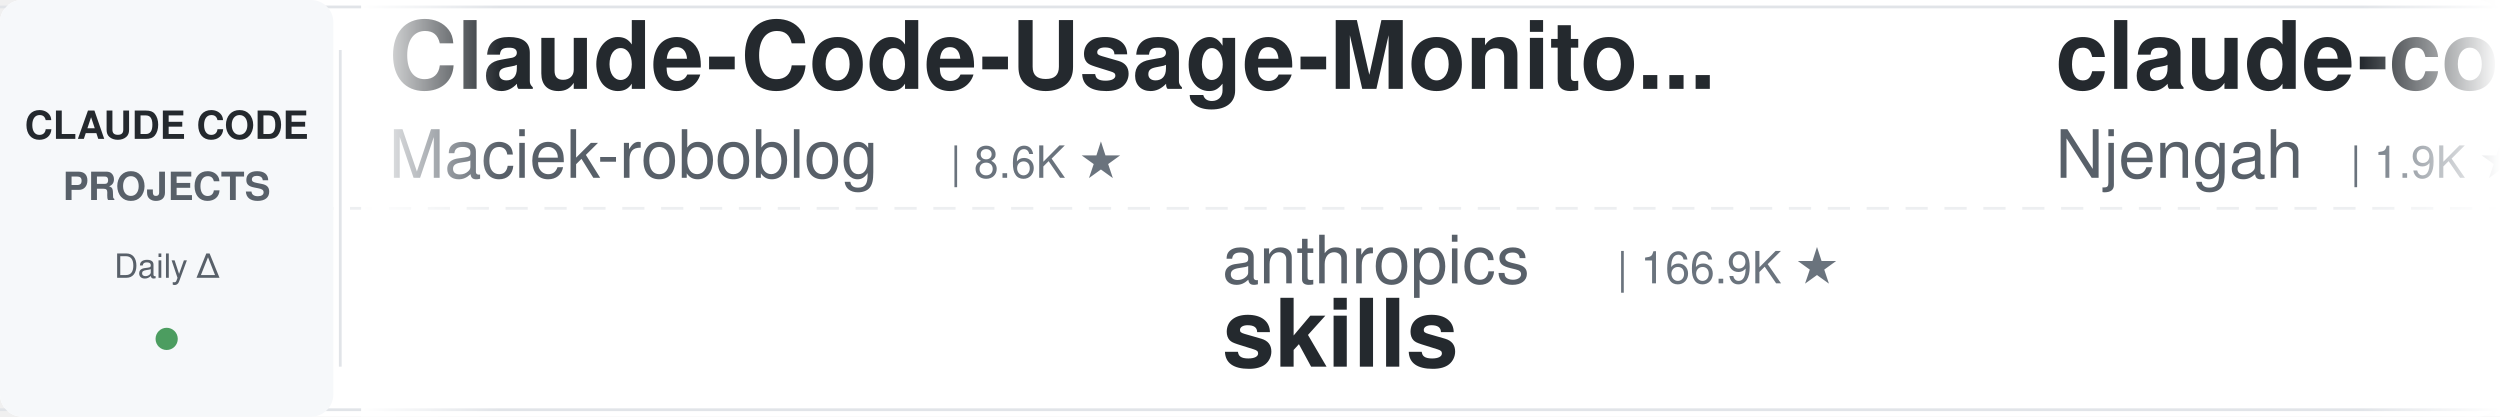
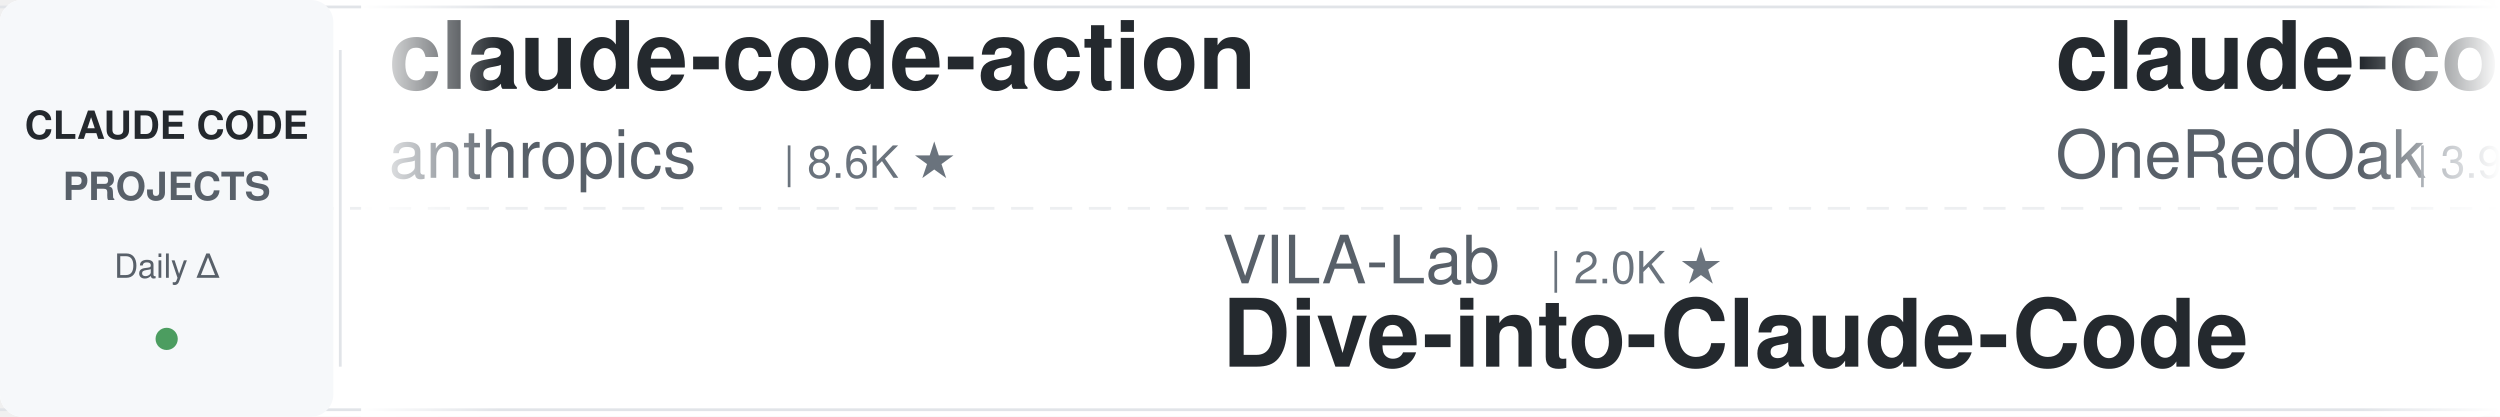
<svg xmlns="http://www.w3.org/2000/svg" width="900" height="150">
  <defs>
    <linearGradient id="leftFade" x1="0%" y1="0%" x2="100%" y2="0%">
      <stop offset="0%" style="stop-color:#ffffff;stop-opacity:1" />
      <stop offset="100%" style="stop-color:#ffffff;stop-opacity:0" />
    </linearGradient>
    <linearGradient id="rightFade" x1="0%" y1="0%" x2="100%" y2="0%">
      <stop offset="0%" style="stop-color:#ffffff;stop-opacity:0" />
      <stop offset="100%" style="stop-color:#ffffff;stop-opacity:1" />
    </linearGradient>
  </defs>
  <rect width="900" height="150" fill="#ffffff" rx="8" />
  <rect x="0" y="2" width="900" height="1" fill="#e1e4e8" />
  <rect x="0" y="147" width="900" height="1" fill="#e1e4e8" />
  <line x1="0" y1="75" x2="900" y2="75" stroke="#e1e4e8" stroke-width="1" stroke-dasharray="8 6" opacity="0.6" />
  <rect x="0" y="0" width="120" height="150" fill="#f6f8fa" rx="8" />
  <text x="60" y="50" font-family="-apple-system, BlinkMacSystemFont, 'Segoe UI', Helvetica, Arial, sans-serif" font-size="14" font-weight="600" fill="#24292e" text-anchor="middle">CLAUDE CODE</text>
  <text x="60" y="72" font-family="-apple-system, BlinkMacSystemFont, 'Segoe UI', Helvetica, Arial, sans-serif" font-size="14" font-weight="600" fill="#586069" text-anchor="middle">PROJECTS</text>
  <text x="60" y="100" font-family="-apple-system, BlinkMacSystemFont, 'Segoe UI', Helvetica, Arial, sans-serif" font-size="12" font-weight="500" fill="#586069" text-anchor="middle">Daily Δ</text>
  <circle cx="60" cy="122" r="4" fill="#22863a" opacity="0.8" />
  <rect x="122" y="18" width="1" height="114" fill="#e1e4e8" />
  <clipPath id="tickerClip">
    <rect x="130" y="0" width="770" height="150" />
  </clipPath>
  <g clip-path="url(#tickerClip)">
    <g id="tickerItems">
      <animateTransform attributeName="transform" attributeType="XML" type="translate" from="0 0" to="-3000 0" dur="54s" repeatCount="indefinite" />
      <g transform="translate(0, 0)">
-         <text x="140" y="32" font-family="-apple-system, BlinkMacSystemFont, 'Segoe UI', Helvetica, Arial, sans-serif" font-size="34" font-weight="600" fill="#24292e">Claude-Code-Usage-Monito...</text>
-         <text x="140" y="64" font-family="-apple-system, BlinkMacSystemFont, 'Segoe UI', Helvetica, Arial, sans-serif" font-size="24" font-weight="400" fill="#586069">Maciek-roboblog</text>
-         <text x="342" y="64" font-family="-apple-system, BlinkMacSystemFont, 'Segoe UI', Helvetica, Arial, sans-serif" font-size="16" font-weight="500" fill="#6a737d">| 8.6K ★</text>
+         <text x="140" y="32" font-family="-apple-system, BlinkMacSystemFont, 'Segoe UI', Helvetica, Arial, sans-serif" font-size="34" font-weight="600" fill="#24292e">claude-code-action</text>
+         <text x="140" y="64" font-family="-apple-system, BlinkMacSystemFont, 'Segoe UI', Helvetica, Arial, sans-serif" font-size="24" font-weight="400" fill="#586069">anthropics</text>
+         <text x="282" y="64" font-family="-apple-system, BlinkMacSystemFont, 'Segoe UI', Helvetica, Arial, sans-serif" font-size="16" font-weight="500" fill="#6a737d">| 8.6K ★</text>
      </g>
      <g transform="translate(300, 0)">
-         <text x="140" y="102" font-family="-apple-system, BlinkMacSystemFont, 'Segoe UI', Helvetica, Arial, sans-serif" font-size="24" font-weight="400" fill="#586069">anthropics</text>
-         <text x="282" y="102" font-family="-apple-system, BlinkMacSystemFont, 'Segoe UI', Helvetica, Arial, sans-serif" font-size="16" font-weight="500" fill="#6a737d">| 166.9K ★</text>
-         <text x="140" y="132" font-family="-apple-system, BlinkMacSystemFont, 'Segoe UI', Helvetica, Arial, sans-serif" font-size="34" font-weight="600" fill="#24292e">skills</text>
+         <text x="140" y="102" font-family="-apple-system, BlinkMacSystemFont, 'Segoe UI', Helvetica, Arial, sans-serif" font-size="24" font-weight="400" fill="#586069">VILA-Lab</text>
+         <text x="258" y="102" font-family="-apple-system, BlinkMacSystemFont, 'Segoe UI', Helvetica, Arial, sans-serif" font-size="16" font-weight="500" fill="#6a737d">| 2.0K ★</text>
+         <text x="140" y="132" font-family="-apple-system, BlinkMacSystemFont, 'Segoe UI', Helvetica, Arial, sans-serif" font-size="34" font-weight="600" fill="#24292e">Dive-into-Claude-Code</text>
      </g>
      <g transform="translate(600, 0)">
-         <text x="140" y="32" font-family="-apple-system, BlinkMacSystemFont, 'Segoe UI', Helvetica, Arial, sans-serif" font-size="34" font-weight="600" fill="#24292e">claude-code-cheat-sheet</text>
-         <text x="140" y="64" font-family="-apple-system, BlinkMacSystemFont, 'Segoe UI', Helvetica, Arial, sans-serif" font-size="24" font-weight="400" fill="#586069">Njengah</text>
-         <text x="246" y="64" font-family="-apple-system, BlinkMacSystemFont, 'Segoe UI', Helvetica, Arial, sans-serif" font-size="16" font-weight="500" fill="#6a737d">| 1.9K ★</text>
+         <text x="140" y="32" font-family="-apple-system, BlinkMacSystemFont, 'Segoe UI', Helvetica, Arial, sans-serif" font-size="34" font-weight="600" fill="#24292e">claude-code-workflows</text>
+         <text x="140" y="64" font-family="-apple-system, BlinkMacSystemFont, 'Segoe UI', Helvetica, Arial, sans-serif" font-size="24" font-weight="400" fill="#586069">OneRedOak</text>
+         <text x="270" y="64" font-family="-apple-system, BlinkMacSystemFont, 'Segoe UI', Helvetica, Arial, sans-serif" font-size="16" font-weight="500" fill="#6a737d">| 3.9K ★</text>
      </g>
      <g transform="translate(900, 0)">
-         <text x="140" y="102" font-family="-apple-system, BlinkMacSystemFont, 'Segoe UI', Helvetica, Arial, sans-serif" font-size="24" font-weight="400" fill="#586069">huangserva</text>
-         <text x="282" y="102" font-family="-apple-system, BlinkMacSystemFont, 'Segoe UI', Helvetica, Arial, sans-serif" font-size="16" font-weight="500" fill="#6a737d">| 622 ★</text>
-         <text x="140" y="132" font-family="-apple-system, BlinkMacSystemFont, 'Segoe UI', Helvetica, Arial, sans-serif" font-size="34" font-weight="600" fill="#24292e">claude-code-cli</text>
+         <text x="140" y="102" font-family="-apple-system, BlinkMacSystemFont, 'Segoe UI', Helvetica, Arial, sans-serif" font-size="24" font-weight="400" fill="#586069">jqueryscript</text>
+         <text x="306" y="102" font-family="-apple-system, BlinkMacSystemFont, 'Segoe UI', Helvetica, Arial, sans-serif" font-size="16" font-weight="500" fill="#6a737d">| 491 ★</text>
+         <text x="140" y="132" font-family="-apple-system, BlinkMacSystemFont, 'Segoe UI', Helvetica, Arial, sans-serif" font-size="34" font-weight="600" fill="#24292e">awesome-claude-code</text>
      </g>
      <g transform="translate(1200, 0)">
-         <text x="140" y="32" font-family="-apple-system, BlinkMacSystemFont, 'Segoe UI', Helvetica, Arial, sans-serif" font-size="34" font-weight="600" fill="#24292e">Claude-Code-Game-Studios</text>
-         <text x="140" y="64" font-family="-apple-system, BlinkMacSystemFont, 'Segoe UI', Helvetica, Arial, sans-serif" font-size="24" font-weight="400" fill="#586069">Donchitos</text>
-         <text x="270" y="64" font-family="-apple-system, BlinkMacSystemFont, 'Segoe UI', Helvetica, Arial, sans-serif" font-size="16" font-weight="500" fill="#6a737d">| 23.7K ★</text>
+         <text x="140" y="32" font-family="-apple-system, BlinkMacSystemFont, 'Segoe UI', Helvetica, Arial, sans-serif" font-size="34" font-weight="600" fill="#24292e">andrej-karpathy-skills</text>
+         <text x="140" y="64" font-family="-apple-system, BlinkMacSystemFont, 'Segoe UI', Helvetica, Arial, sans-serif" font-size="24" font-weight="400" fill="#586069">multica-ai</text>
+         <text x="282" y="64" font-family="-apple-system, BlinkMacSystemFont, 'Segoe UI', Helvetica, Arial, sans-serif" font-size="16" font-weight="500" fill="#6a737d">| 200.5K ★</text>
      </g>
      <g transform="translate(1500, 0)">
-         <text x="140" y="102" font-family="-apple-system, BlinkMacSystemFont, 'Segoe UI', Helvetica, Arial, sans-serif" font-size="24" font-weight="400" fill="#586069">lintsinghua</text>
-         <text x="294" y="102" font-family="-apple-system, BlinkMacSystemFont, 'Segoe UI', Helvetica, Arial, sans-serif" font-size="16" font-weight="500" fill="#6a737d">| 4.1K ★</text>
-         <text x="140" y="132" font-family="-apple-system, BlinkMacSystemFont, 'Segoe UI', Helvetica, Arial, sans-serif" font-size="34" font-weight="600" fill="#24292e">claude-code-book</text>
+         <text x="140" y="102" font-family="-apple-system, BlinkMacSystemFont, 'Segoe UI', Helvetica, Arial, sans-serif" font-size="24" font-weight="400" fill="#586069">xu-xiang</text>
+         <text x="258" y="102" font-family="-apple-system, BlinkMacSystemFont, 'Segoe UI', Helvetica, Arial, sans-serif" font-size="16" font-weight="500" fill="#6a737d">| 1.8K ★</text>
+         <text x="140" y="132" font-family="-apple-system, BlinkMacSystemFont, 'Segoe UI', Helvetica, Arial, sans-serif" font-size="34" font-weight="600" fill="#24292e">everything-claude-code-z...</text>
      </g>
      <g transform="translate(1800, 0)">
-         <text x="140" y="32" font-family="-apple-system, BlinkMacSystemFont, 'Segoe UI', Helvetica, Arial, sans-serif" font-size="34" font-weight="600" fill="#24292e">claude-code-telegram</text>
-         <text x="140" y="64" font-family="-apple-system, BlinkMacSystemFont, 'Segoe UI', Helvetica, Arial, sans-serif" font-size="24" font-weight="400" fill="#586069">RichardAtCT</text>
-         <text x="294" y="64" font-family="-apple-system, BlinkMacSystemFont, 'Segoe UI', Helvetica, Arial, sans-serif" font-size="16" font-weight="500" fill="#6a737d">| 2.8K ★</text>
+         <text x="140" y="32" font-family="-apple-system, BlinkMacSystemFont, 'Segoe UI', Helvetica, Arial, sans-serif" font-size="34" font-weight="600" fill="#24292e">awesome-claude-code-tool...</text>
+         <text x="140" y="64" font-family="-apple-system, BlinkMacSystemFont, 'Segoe UI', Helvetica, Arial, sans-serif" font-size="24" font-weight="400" fill="#586069">rohitg00</text>
+         <text x="258" y="64" font-family="-apple-system, BlinkMacSystemFont, 'Segoe UI', Helvetica, Arial, sans-serif" font-size="16" font-weight="500" fill="#6a737d">| 2.5K ★</text>
      </g>
      <g transform="translate(2100, 0)">
-         <text x="140" y="102" font-family="-apple-system, BlinkMacSystemFont, 'Segoe UI', Helvetica, Arial, sans-serif" font-size="24" font-weight="400" fill="#586069">Windy3f3f3f3f</text>
-         <text x="318" y="102" font-family="-apple-system, BlinkMacSystemFont, 'Segoe UI', Helvetica, Arial, sans-serif" font-size="16" font-weight="500" fill="#6a737d">| 2.5K ★</text>
-         <text x="140" y="132" font-family="-apple-system, BlinkMacSystemFont, 'Segoe UI', Helvetica, Arial, sans-serif" font-size="34" font-weight="600" fill="#24292e">claude-code-from-scratch</text>
+         <text x="140" y="102" font-family="-apple-system, BlinkMacSystemFont, 'Segoe UI', Helvetica, Arial, sans-serif" font-size="24" font-weight="400" fill="#586069">edmund-io</text>
+         <text x="270" y="102" font-family="-apple-system, BlinkMacSystemFont, 'Segoe UI', Helvetica, Arial, sans-serif" font-size="16" font-weight="500" fill="#6a737d">| 1.5K ★</text>
+         <text x="140" y="132" font-family="-apple-system, BlinkMacSystemFont, 'Segoe UI', Helvetica, Arial, sans-serif" font-size="34" font-weight="600" fill="#24292e">edmunds-claude-code</text>
      </g>
      <g transform="translate(2400, 0)">
-         <text x="140" y="32" font-family="-apple-system, BlinkMacSystemFont, 'Segoe UI', Helvetica, Arial, sans-serif" font-size="34" font-weight="600" fill="#24292e">system_prompts_leaks</text>
-         <text x="140" y="64" font-family="-apple-system, BlinkMacSystemFont, 'Segoe UI', Helvetica, Arial, sans-serif" font-size="24" font-weight="400" fill="#586069">asgeirtj</text>
-         <text x="258" y="64" font-family="-apple-system, BlinkMacSystemFont, 'Segoe UI', Helvetica, Arial, sans-serif" font-size="16" font-weight="500" fill="#6a737d">| 62.5K ★</text>
+         <text x="140" y="32" font-family="-apple-system, BlinkMacSystemFont, 'Segoe UI', Helvetica, Arial, sans-serif" font-size="34" font-weight="600" fill="#24292e">pi-vs-claude-code</text>
+         <text x="140" y="64" font-family="-apple-system, BlinkMacSystemFont, 'Segoe UI', Helvetica, Arial, sans-serif" font-size="24" font-weight="400" fill="#586069">disler</text>
+         <text x="234" y="64" font-family="-apple-system, BlinkMacSystemFont, 'Segoe UI', Helvetica, Arial, sans-serif" font-size="16" font-weight="500" fill="#6a737d">| 1.6K ★</text>
      </g>
      <g transform="translate(2700, 0)">
-         <text x="140" y="102" font-family="-apple-system, BlinkMacSystemFont, 'Segoe UI', Helvetica, Arial, sans-serif" font-size="24" font-weight="400" fill="#586069">alejandrobalderas</text>
-         <text x="366" y="102" font-family="-apple-system, BlinkMacSystemFont, 'Segoe UI', Helvetica, Arial, sans-serif" font-size="16" font-weight="500" fill="#6a737d">| 2.7K ★</text>
-         <text x="140" y="132" font-family="-apple-system, BlinkMacSystemFont, 'Segoe UI', Helvetica, Arial, sans-serif" font-size="34" font-weight="600" fill="#24292e">claude-code-from-source</text>
+         <text x="140" y="102" font-family="-apple-system, BlinkMacSystemFont, 'Segoe UI', Helvetica, Arial, sans-serif" font-size="24" font-weight="400" fill="#586069">ponponon</text>
+         <text x="258" y="102" font-family="-apple-system, BlinkMacSystemFont, 'Segoe UI', Helvetica, Arial, sans-serif" font-size="16" font-weight="500" fill="#6a737d">| 2.3K ★</text>
+         <text x="140" y="132" font-family="-apple-system, BlinkMacSystemFont, 'Segoe UI', Helvetica, Arial, sans-serif" font-size="34" font-weight="600" fill="#24292e">claude_code_src</text>
      </g>
      <g transform="translate(3000, 0)">
-         <text x="140" y="32" font-family="-apple-system, BlinkMacSystemFont, 'Segoe UI', Helvetica, Arial, sans-serif" font-size="34" font-weight="600" fill="#24292e">Claude-Code-Usage-Monito...</text>
-         <text x="140" y="64" font-family="-apple-system, BlinkMacSystemFont, 'Segoe UI', Helvetica, Arial, sans-serif" font-size="24" font-weight="400" fill="#586069">Maciek-roboblog</text>
-         <text x="342" y="64" font-family="-apple-system, BlinkMacSystemFont, 'Segoe UI', Helvetica, Arial, sans-serif" font-size="16" font-weight="500" fill="#6a737d">| 8.6K ★</text>
+         <text x="140" y="32" font-family="-apple-system, BlinkMacSystemFont, 'Segoe UI', Helvetica, Arial, sans-serif" font-size="34" font-weight="600" fill="#24292e">claude-code-action</text>
+         <text x="140" y="64" font-family="-apple-system, BlinkMacSystemFont, 'Segoe UI', Helvetica, Arial, sans-serif" font-size="24" font-weight="400" fill="#586069">anthropics</text>
+         <text x="282" y="64" font-family="-apple-system, BlinkMacSystemFont, 'Segoe UI', Helvetica, Arial, sans-serif" font-size="16" font-weight="500" fill="#6a737d">| 8.6K ★</text>
      </g>
      <g transform="translate(3300, 0)">
-         <text x="140" y="102" font-family="-apple-system, BlinkMacSystemFont, 'Segoe UI', Helvetica, Arial, sans-serif" font-size="24" font-weight="400" fill="#586069">anthropics</text>
-         <text x="282" y="102" font-family="-apple-system, BlinkMacSystemFont, 'Segoe UI', Helvetica, Arial, sans-serif" font-size="16" font-weight="500" fill="#6a737d">| 166.9K ★</text>
-         <text x="140" y="132" font-family="-apple-system, BlinkMacSystemFont, 'Segoe UI', Helvetica, Arial, sans-serif" font-size="34" font-weight="600" fill="#24292e">skills</text>
+         <text x="140" y="102" font-family="-apple-system, BlinkMacSystemFont, 'Segoe UI', Helvetica, Arial, sans-serif" font-size="24" font-weight="400" fill="#586069">VILA-Lab</text>
+         <text x="258" y="102" font-family="-apple-system, BlinkMacSystemFont, 'Segoe UI', Helvetica, Arial, sans-serif" font-size="16" font-weight="500" fill="#6a737d">| 2.0K ★</text>
+         <text x="140" y="132" font-family="-apple-system, BlinkMacSystemFont, 'Segoe UI', Helvetica, Arial, sans-serif" font-size="34" font-weight="600" fill="#24292e">Dive-into-Claude-Code</text>
      </g>
      <g transform="translate(3600, 0)">
-         <text x="140" y="32" font-family="-apple-system, BlinkMacSystemFont, 'Segoe UI', Helvetica, Arial, sans-serif" font-size="34" font-weight="600" fill="#24292e">claude-code-cheat-sheet</text>
-         <text x="140" y="64" font-family="-apple-system, BlinkMacSystemFont, 'Segoe UI', Helvetica, Arial, sans-serif" font-size="24" font-weight="400" fill="#586069">Njengah</text>
-         <text x="246" y="64" font-family="-apple-system, BlinkMacSystemFont, 'Segoe UI', Helvetica, Arial, sans-serif" font-size="16" font-weight="500" fill="#6a737d">| 1.9K ★</text>
+         <text x="140" y="32" font-family="-apple-system, BlinkMacSystemFont, 'Segoe UI', Helvetica, Arial, sans-serif" font-size="34" font-weight="600" fill="#24292e">claude-code-workflows</text>
+         <text x="140" y="64" font-family="-apple-system, BlinkMacSystemFont, 'Segoe UI', Helvetica, Arial, sans-serif" font-size="24" font-weight="400" fill="#586069">OneRedOak</text>
+         <text x="270" y="64" font-family="-apple-system, BlinkMacSystemFont, 'Segoe UI', Helvetica, Arial, sans-serif" font-size="16" font-weight="500" fill="#6a737d">| 3.9K ★</text>
      </g>
      <g transform="translate(3900, 0)">
-         <text x="140" y="102" font-family="-apple-system, BlinkMacSystemFont, 'Segoe UI', Helvetica, Arial, sans-serif" font-size="24" font-weight="400" fill="#586069">huangserva</text>
-         <text x="282" y="102" font-family="-apple-system, BlinkMacSystemFont, 'Segoe UI', Helvetica, Arial, sans-serif" font-size="16" font-weight="500" fill="#6a737d">| 622 ★</text>
-         <text x="140" y="132" font-family="-apple-system, BlinkMacSystemFont, 'Segoe UI', Helvetica, Arial, sans-serif" font-size="34" font-weight="600" fill="#24292e">claude-code-cli</text>
+         <text x="140" y="102" font-family="-apple-system, BlinkMacSystemFont, 'Segoe UI', Helvetica, Arial, sans-serif" font-size="24" font-weight="400" fill="#586069">jqueryscript</text>
+         <text x="306" y="102" font-family="-apple-system, BlinkMacSystemFont, 'Segoe UI', Helvetica, Arial, sans-serif" font-size="16" font-weight="500" fill="#6a737d">| 491 ★</text>
+         <text x="140" y="132" font-family="-apple-system, BlinkMacSystemFont, 'Segoe UI', Helvetica, Arial, sans-serif" font-size="34" font-weight="600" fill="#24292e">awesome-claude-code</text>
      </g>
    </g>
  </g>
  <rect x="130" y="0" width="50" height="150" fill="url(#leftFade)" />
  <rect x="850" y="0" width="50" height="150" fill="url(#rightFade)" />
</svg>
